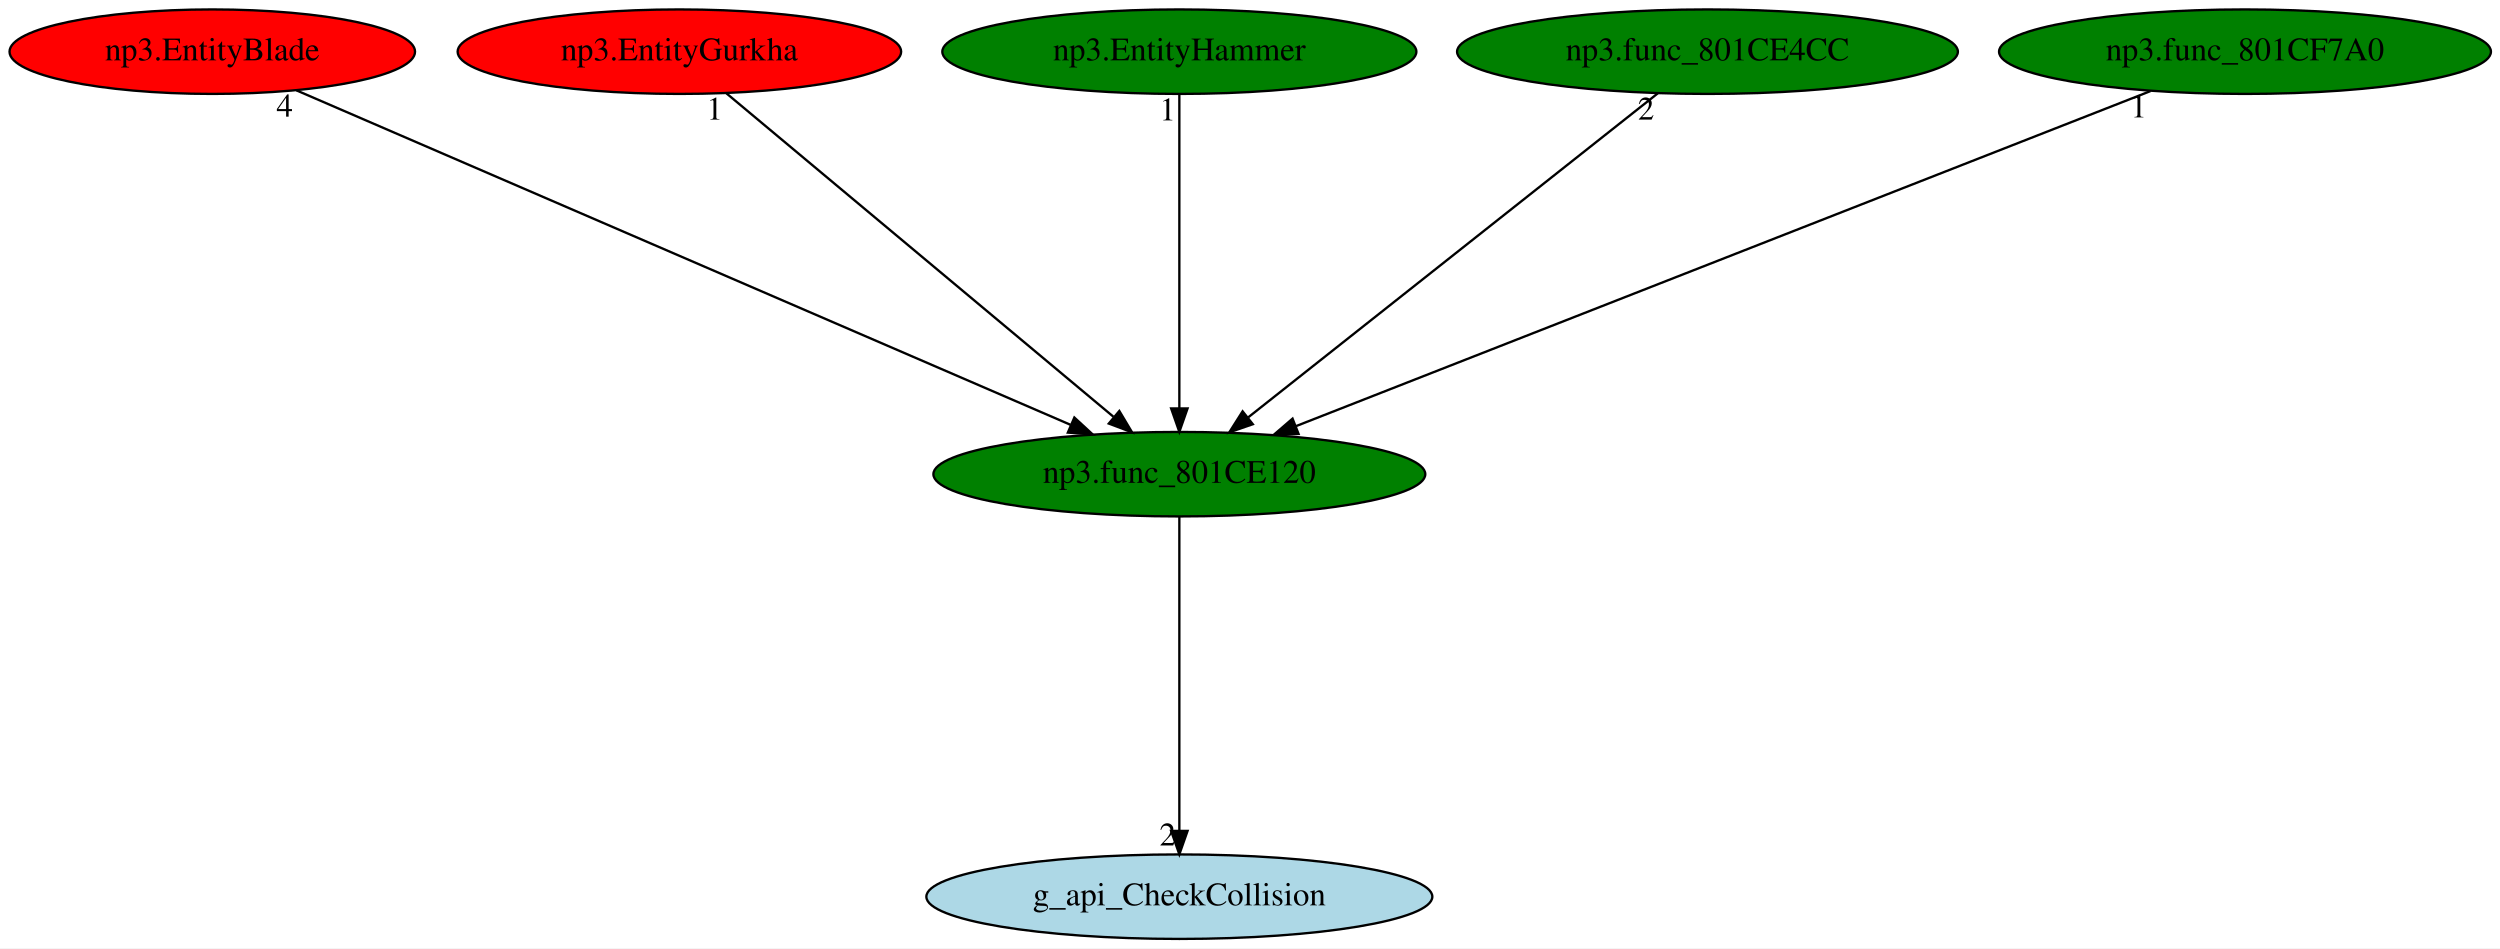
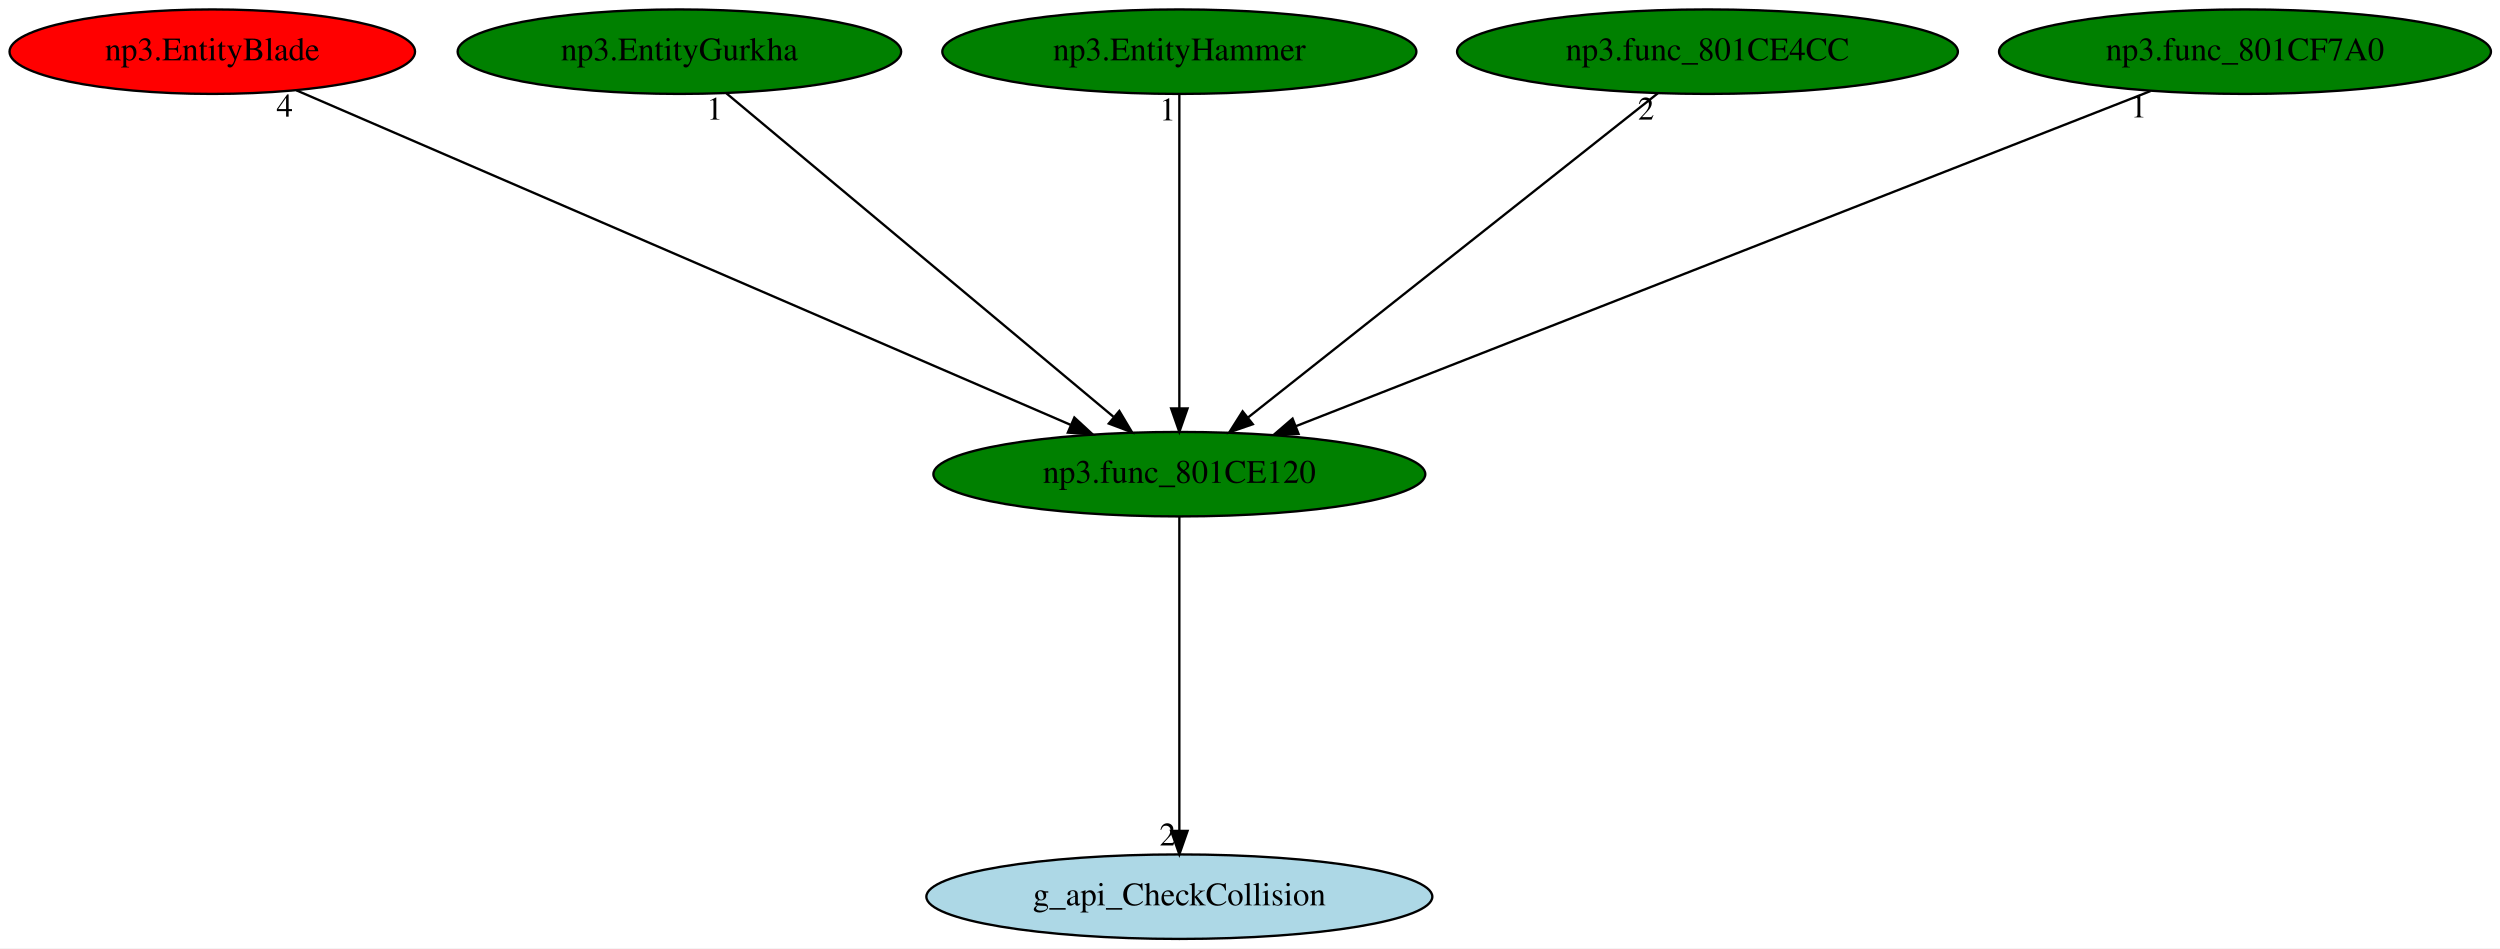
<svg xmlns="http://www.w3.org/2000/svg" xmlns:xlink="http://www.w3.org/1999/xlink" width="1065pt" height="404pt" viewBox="0.00 0.00 1065.08 404.00">
  <g id="graph0" class="graph" transform="scale(1 1) rotate(0) translate(4 400)">
    <polygon fill="white" stroke="transparent" points="-4,4 -4,-400 1061.08,-400 1061.08,4 -4,4" />
    <g id="node1" class="node">
      <ellipse fill="green" stroke="black" cx="498.44" cy="-198" rx="104.78" ry="18" />
      <text text-anchor="middle" x="498.44" y="-194.3" font-family="Times,serif" font-size="14.00">np3.func_801CE120</text>
    </g>
    <g id="node2" class="node">
      <g id="a_node2">
        <a xlink:href="g_api_CheckCollision.svg" xlink:title="g_api_CheckCollision">
          <ellipse fill="lightblue" stroke="black" cx="498.44" cy="-18" rx="107.78" ry="18" />
          <text text-anchor="middle" x="498.44" y="-14.3" font-family="Times,serif" font-size="14.00">g_api_CheckCollision</text>
        </a>
      </g>
    </g>
    <g id="edge1" class="edge">
      <path fill="none" stroke="black" d="M498.44,-179.93C498.44,-148.97 498.44,-83.3 498.44,-46.13" />
      <polygon fill="black" stroke="black" points="501.94,-46.02 498.44,-36.02 494.94,-46.02 501.94,-46.02" />
      <text text-anchor="middle" x="493.44" y="-39.82" font-family="Times,serif" font-size="14.00">2</text>
    </g>
    <g id="node3" class="node">
      <g id="a_node3">
        <a xlink:href="np3.EntityBlade.svg" xlink:title="np3.EntityBlade">
          <ellipse fill="red" stroke="black" cx="86.44" cy="-378" rx="86.38" ry="18" />
          <text text-anchor="middle" x="86.44" y="-374.3" font-family="Times,serif" font-size="14.00">np3.EntityBlade</text>
        </a>
      </g>
    </g>
    <g id="edge2" class="edge">
      <path fill="none" stroke="black" d="M122.28,-361.52C196.95,-329.26 369.11,-254.88 452.08,-219.03" />
      <polygon fill="black" stroke="black" points="453.71,-222.14 461.5,-214.96 450.93,-215.71 453.71,-222.14" />
      <text text-anchor="middle" x="117.28" y="-350.32" font-family="Times,serif" font-size="14.00">4</text>
    </g>
    <g id="node4" class="node">
      <g id="a_node4">
        <a xlink:href="np3.EntityGurkha.svg" xlink:title="np3.EntityGurkha">
-           <ellipse fill="red" stroke="black" cx="285.44" cy="-378" rx="94.48" ry="18" />
+           <ellipse fill="green" stroke="black" cx="285.44" cy="-378" rx="94.48" ry="18" />
          <text text-anchor="middle" x="285.44" y="-374.3" font-family="Times,serif" font-size="14.00">np3.EntityGurkha</text>
        </a>
      </g>
    </g>
    <g id="edge3" class="edge">
      <path fill="none" stroke="black" d="M305.48,-360.25C343.62,-328.38 426.72,-258.94 470.38,-222.45" />
      <polygon fill="black" stroke="black" points="472.87,-224.93 478.3,-215.83 468.38,-219.56 472.87,-224.93" />
      <text text-anchor="middle" x="300.48" y="-349.05" font-family="Times,serif" font-size="14.00">1</text>
    </g>
    <g id="node5" class="node">
      <g id="a_node5">
        <a xlink:href="np3.EntityHammer.svg" xlink:title="np3.EntityHammer">
          <ellipse fill="green" stroke="black" cx="498.44" cy="-378" rx="100.98" ry="18" />
          <text text-anchor="middle" x="498.44" y="-374.3" font-family="Times,serif" font-size="14.00">np3.EntityHammer</text>
        </a>
      </g>
    </g>
    <g id="edge4" class="edge">
      <path fill="none" stroke="black" d="M498.44,-359.93C498.44,-328.97 498.44,-263.3 498.44,-226.13" />
      <polygon fill="black" stroke="black" points="501.94,-226.02 498.44,-216.02 494.94,-226.02 501.94,-226.02" />
      <text text-anchor="middle" x="493.44" y="-348.73" font-family="Times,serif" font-size="14.00">1</text>
    </g>
    <g id="node6" class="node">
      <g id="a_node6">
        <a xlink:href="np3.func_801CE4CC.svg" xlink:title="np3.func_801CE4CC">
          <ellipse fill="green" stroke="black" cx="723.44" cy="-378" rx="106.68" ry="18" />
          <text text-anchor="middle" x="723.44" y="-374.3" font-family="Times,serif" font-size="14.00">np3.func_801CE4CC</text>
        </a>
      </g>
    </g>
    <g id="edge5" class="edge">
      <path fill="none" stroke="black" d="M702.27,-360.25C661.9,-328.32 573.84,-258.65 527.8,-222.23" />
      <polygon fill="black" stroke="black" points="529.73,-219.29 519.72,-215.83 525.39,-224.78 529.73,-219.29" />
      <text text-anchor="middle" x="697.27" y="-349.05" font-family="Times,serif" font-size="14.00">2</text>
    </g>
    <g id="node7" class="node">
      <g id="a_node7">
        <a xlink:href="np3.func_801CF7A0.svg" xlink:title="np3.func_801CF7A0">
          <ellipse fill="green" stroke="black" cx="952.44" cy="-378" rx="104.78" ry="18" />
          <text text-anchor="middle" x="952.44" y="-374.3" font-family="Times,serif" font-size="14.00">np3.func_801CF7A0</text>
        </a>
      </g>
    </g>
    <g id="edge6" class="edge">
      <path fill="none" stroke="black" d="M912.15,-361.2C829.03,-328.61 638.73,-254 548.14,-218.48" />
      <polygon fill="black" stroke="black" points="549.23,-215.15 538.64,-214.76 546.67,-221.67 549.23,-215.15" />
      <text text-anchor="middle" x="907.15" y="-350" font-family="Times,serif" font-size="14.00">1</text>
    </g>
  </g>
</svg>
